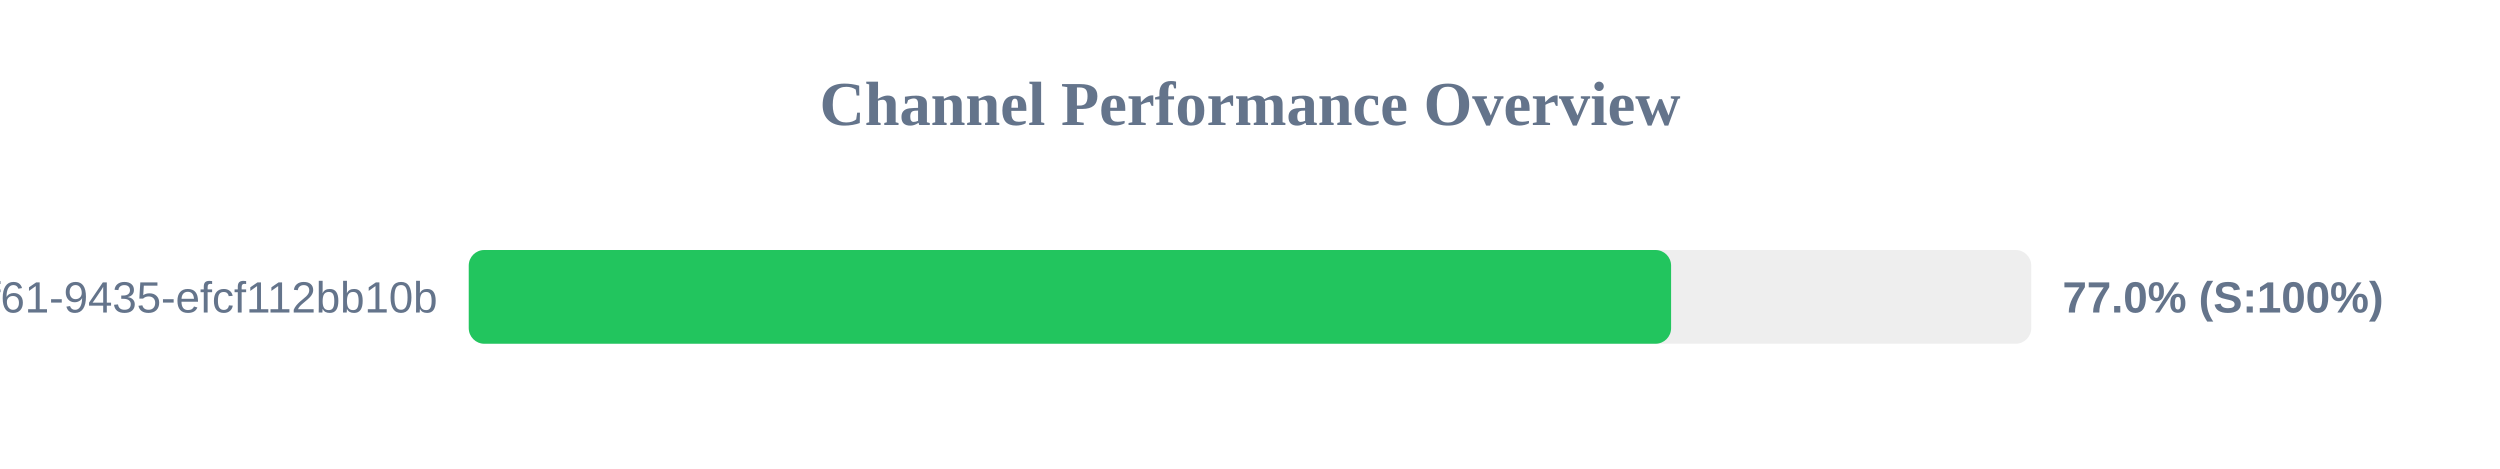
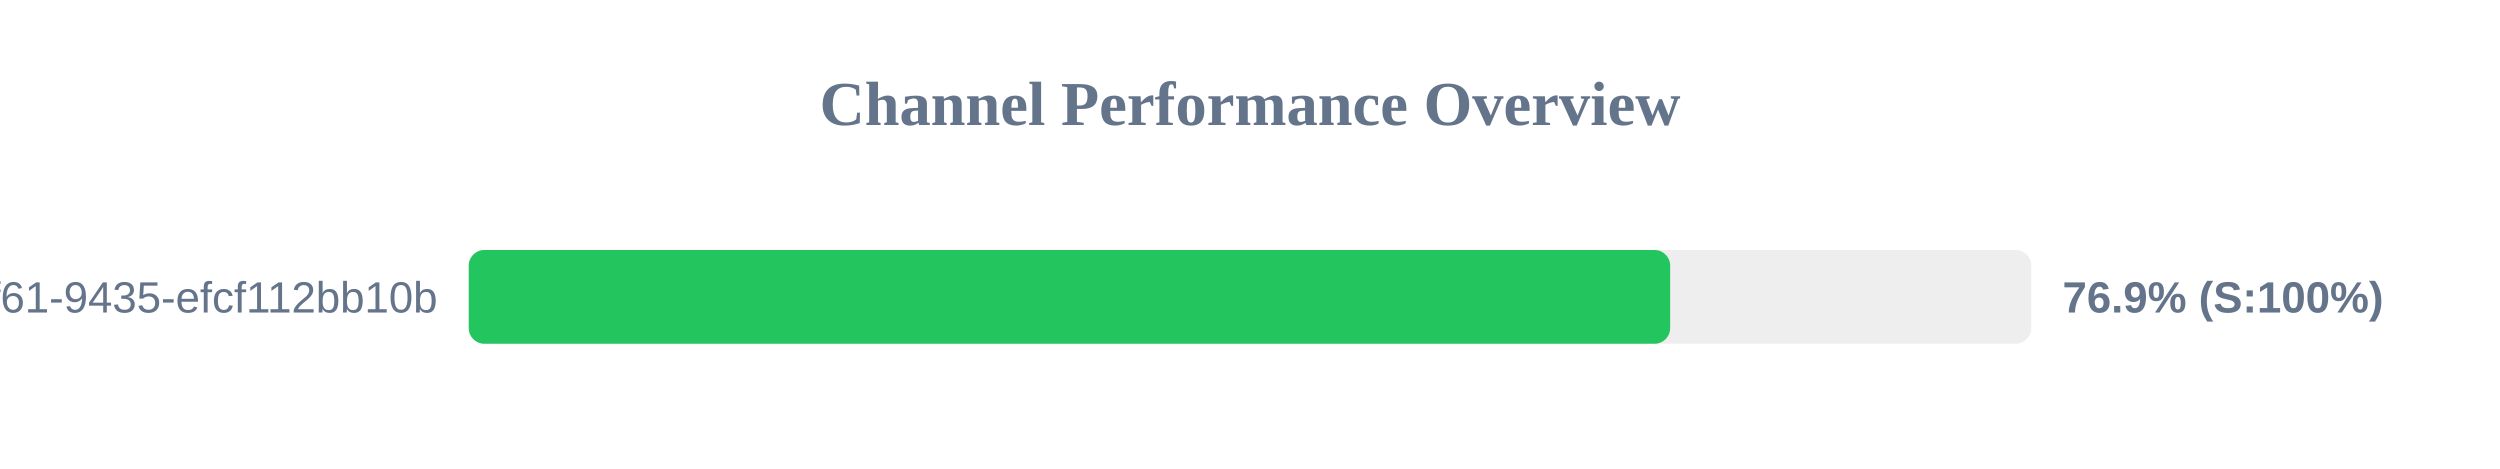
<svg xmlns="http://www.w3.org/2000/svg" width="800" height="150" version="1.1">
  <style>
        .row { font: 14px Arial; fill: #64748b; }
        .score { font: bold 14px Arial; fill: #64748b; }
    </style>
  <text x="400" y="40" text-anchor="middle" font-size="20px" font-weight="bold" fill="#64748b">Channel Performance Overview</text>
  <rect x="150" y="80" width="500" height="30" fill="#eee" rx="5" />
-   <rect x="150" y="80" width="384.75" height="30" fill="#22c55e" rx="5" />
+   <rect x="150" y="80" width="384.45" height="30" fill="#22c55e" rx="5" />
  <text x="140" y="100" text-anchor="end" class="row">?uuid=07c122ad-50b2-4f61-9435-efcf112bb10b</text>
-   <text x="660" y="100" text-anchor="start" class="score">77.0% (S:100%)</text>
+   <text x="660" y="100" text-anchor="start" class="score">76.9% (S:100%)</text>
</svg>
